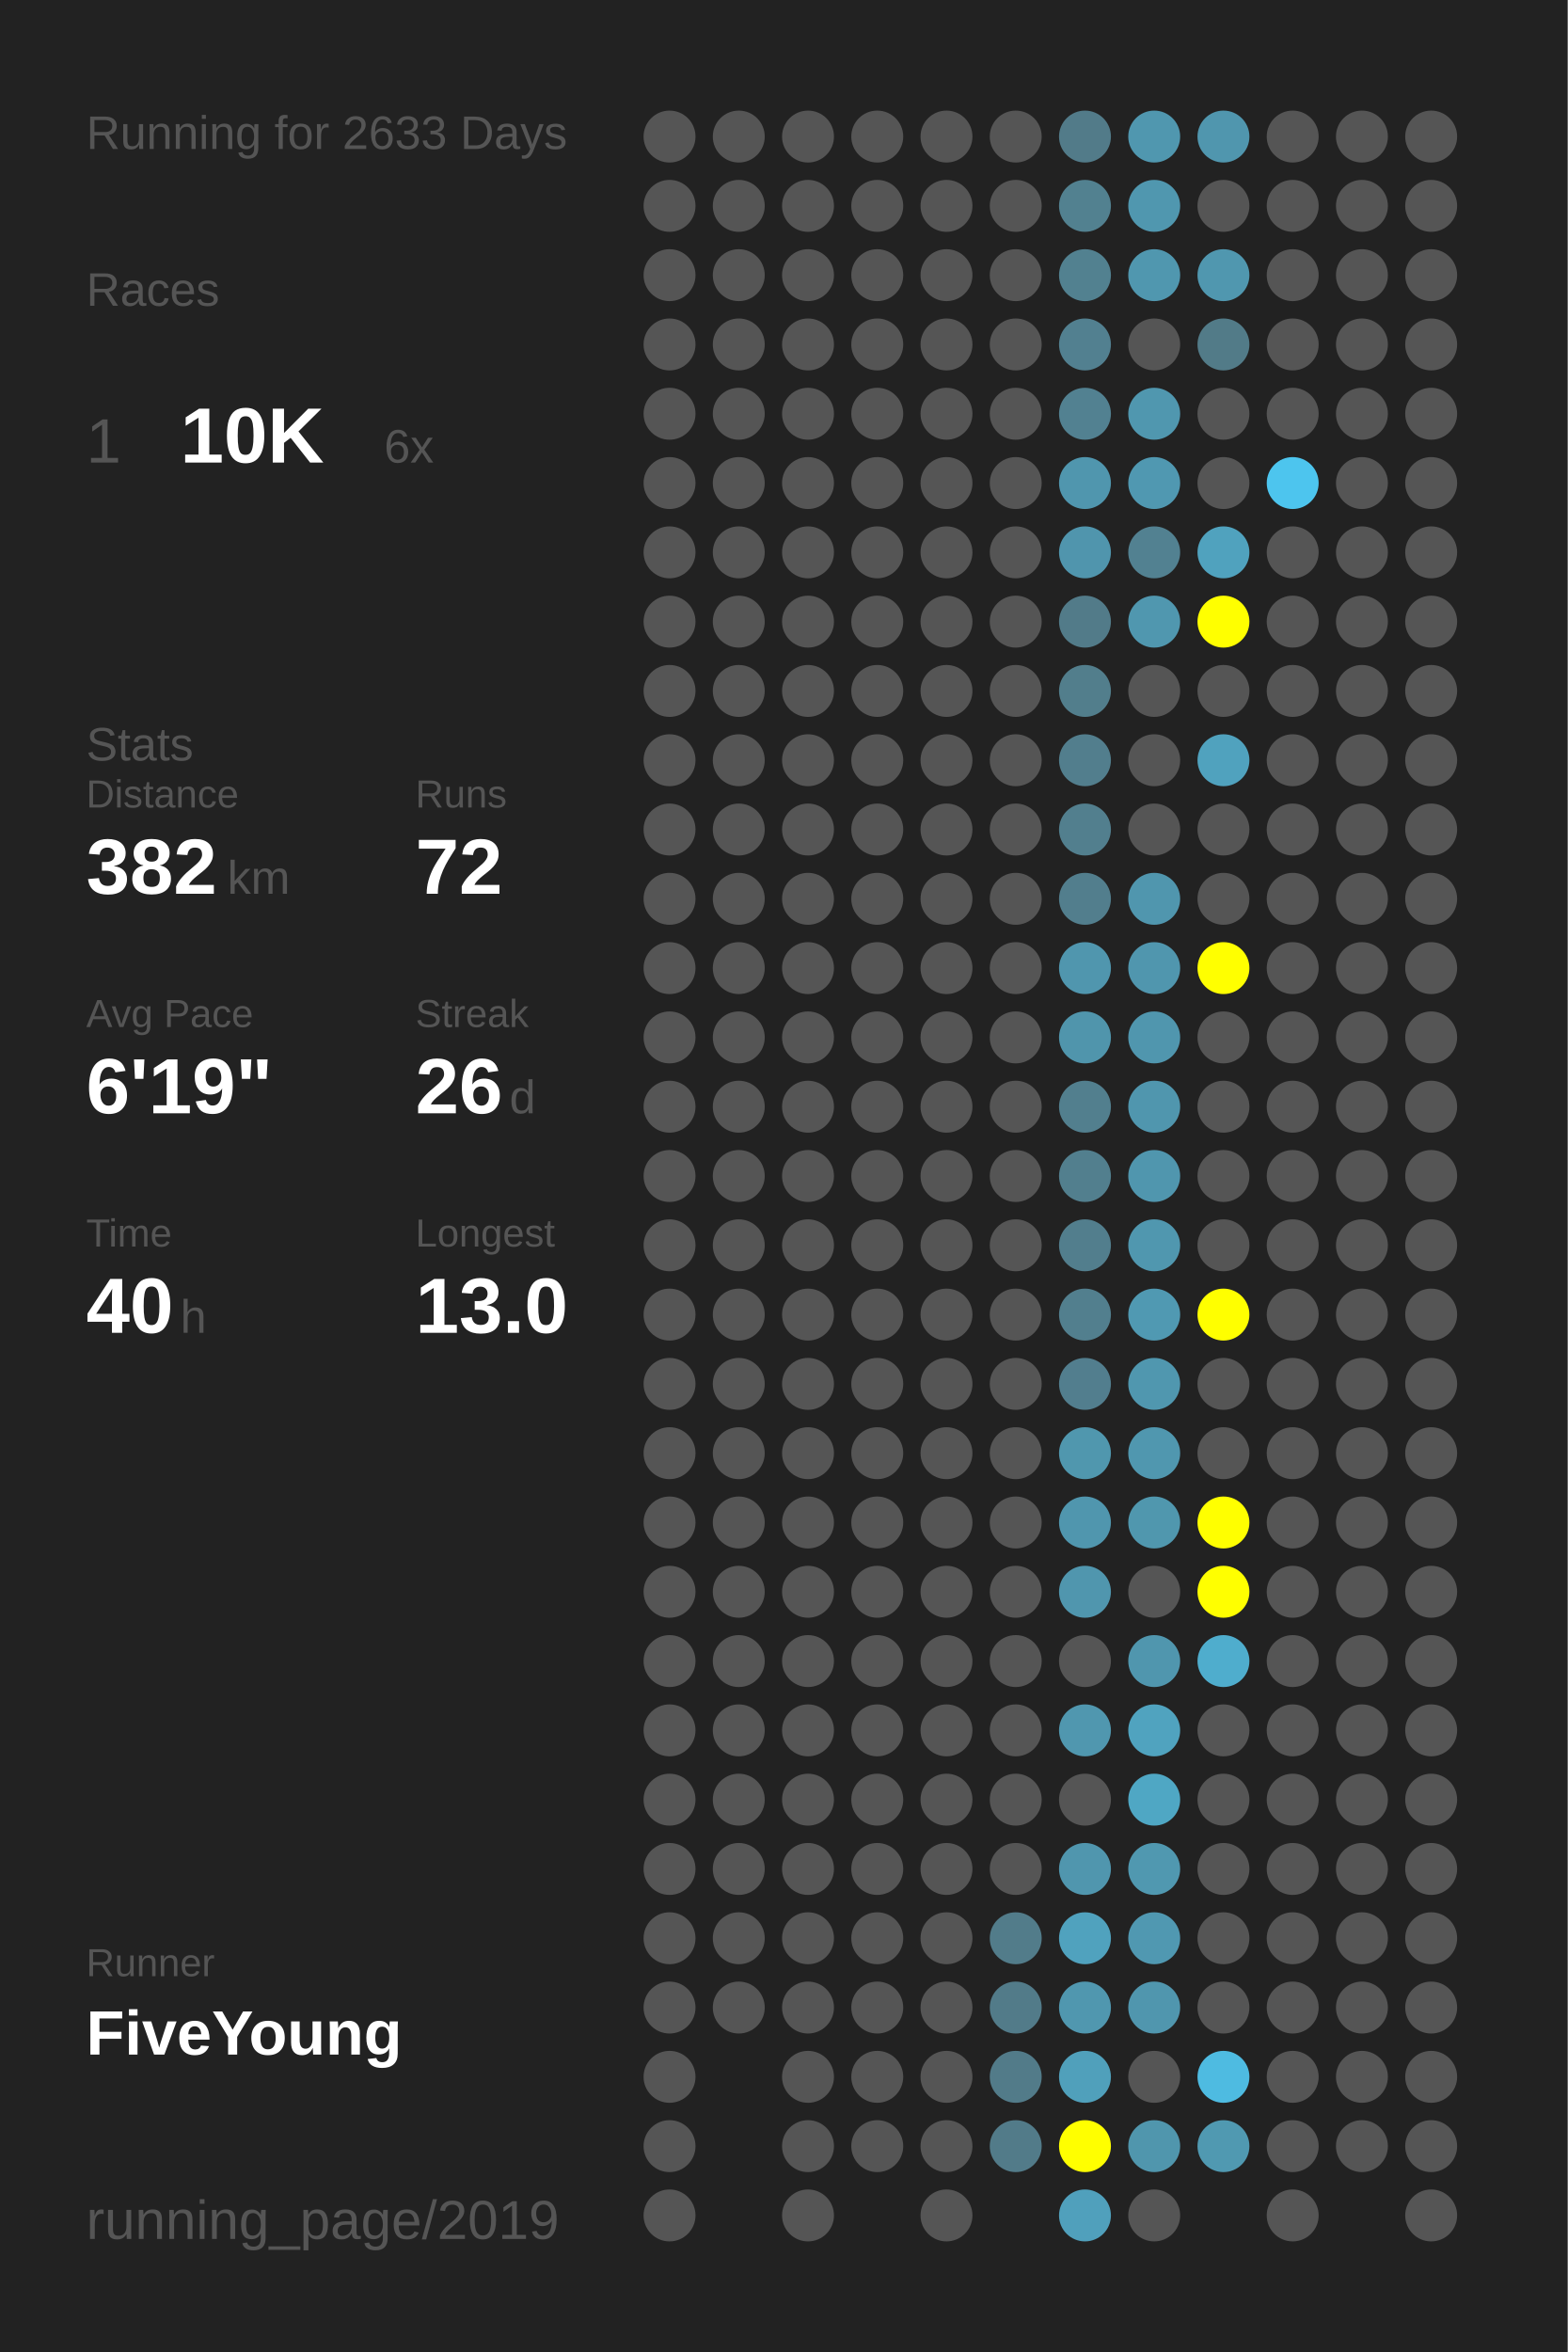
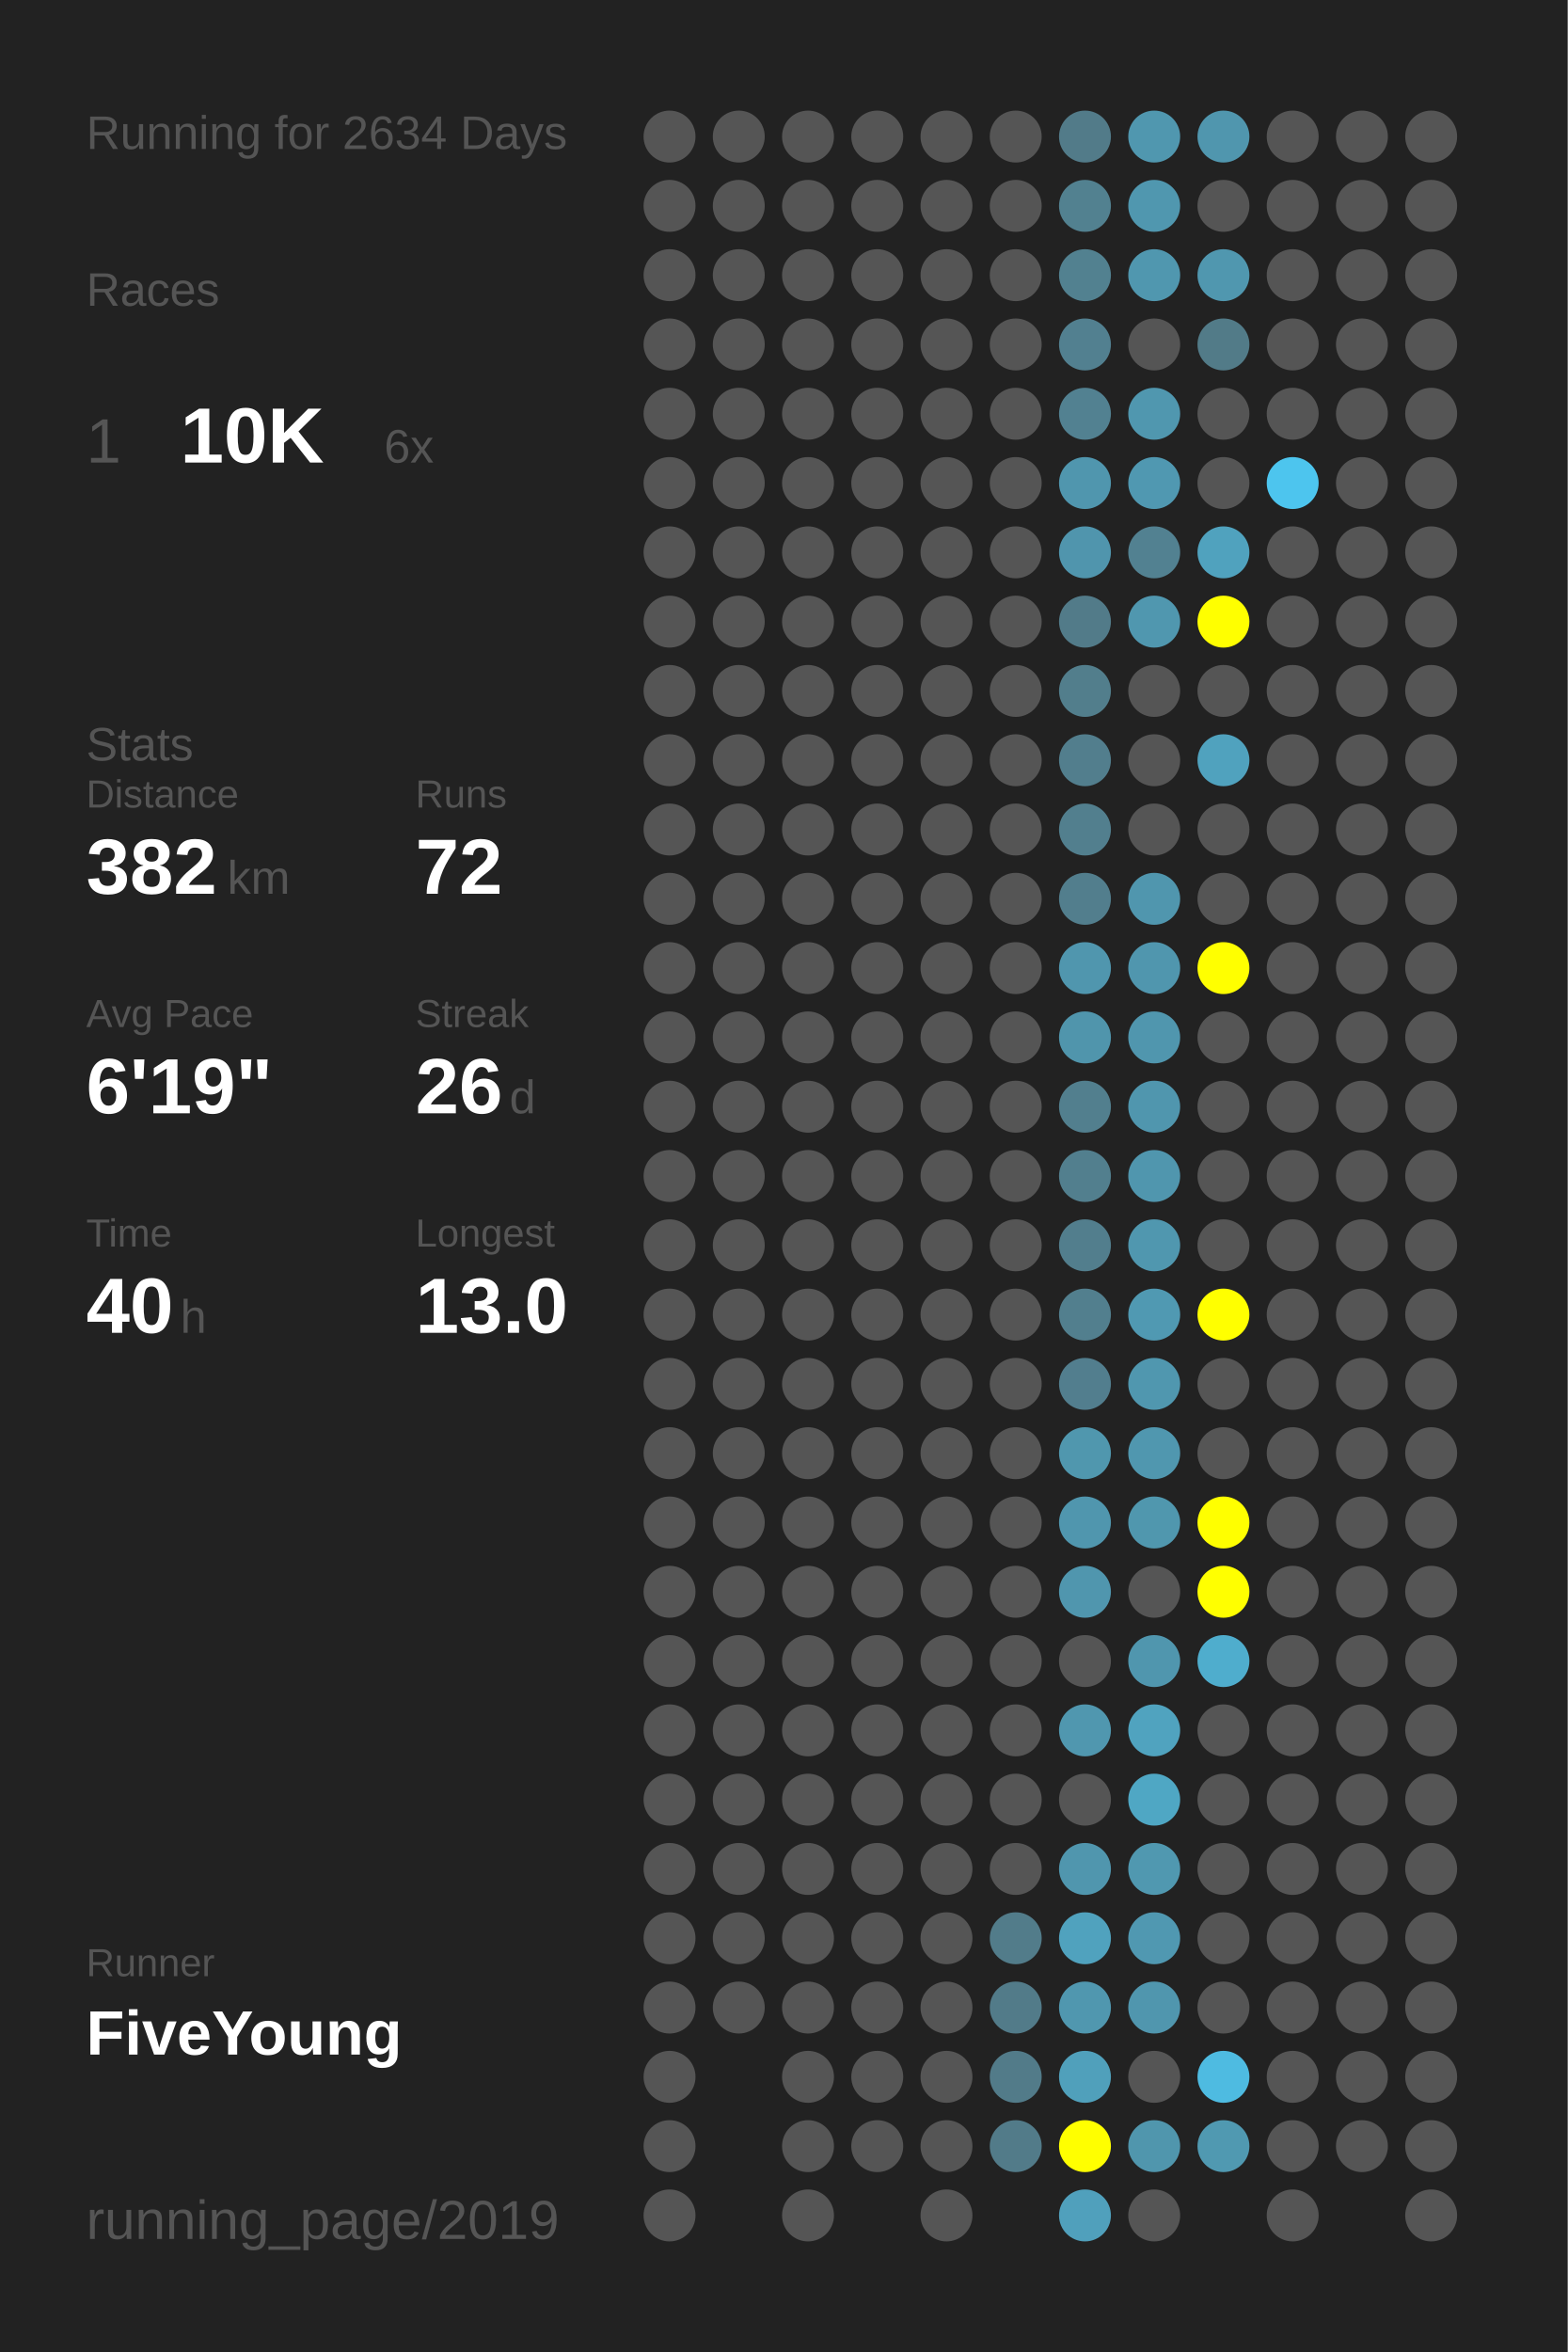
<svg xmlns="http://www.w3.org/2000/svg" baseProfile="full" height="300mm" version="1.1" viewBox="0,0,200,300" width="200mm">
  <defs />
  <rect fill="#222222" height="300" width="200" x="0" y="0" />
-   <text fill="#555555" style="font-size:6px; font-family:Arial;" x="11" y="19">Running for 2633 Days</text>
+   <text fill="#555555" style="font-size:6px; font-family:Arial;" x="11" y="19">Running for 2634 Days</text>
  <text fill="#555555" style="font-size:6px; font-family:Arial;" x="11" y="39">Races</text>
  <text fill="#555555" style="font-size:8px; font-family:Arial;" x="11" y="59">1</text>
  <text fill="#FFFFFF" style="font-size:10px; font-family:Arial; font-weight:bold;" x="23" y="59">10K</text>
  <text fill="#555555" style="font-size:6px; font-family:Arial;" x="49" y="59">6x</text>
  <text fill="#555555" style="font-size:6px; font-family:Arial;" x="11" y="97">Stats</text>
  <text fill="#555555" style="font-size:5px; font-family:Arial;" x="11" y="103">Distance</text>
  <text fill="#FFFFFF" style="font-size:10px; font-family:Arial; font-weight:bold;" x="11" y="114">382</text>
  <text fill="#555555" style="font-size:6px; font-family:Arial;" x="29" y="114">km</text>
  <text fill="#555555" style="font-size:5px; font-family:Arial;" x="53" y="103">Runs</text>
  <text fill="#FFFFFF" style="font-size:10px; font-family:Arial; font-weight:bold;" x="53" y="114">72</text>
  <text fill="#555555" style="font-size:5px; font-family:Arial;" x="11" y="131">Avg Pace</text>
  <text fill="#FFFFFF" style="font-size:10px; font-family:Arial; font-weight:bold;" x="11" y="142">6'19"</text>
  <text fill="#555555" style="font-size:5px; font-family:Arial;" x="53" y="131">Streak</text>
  <text fill="#FFFFFF" style="font-size:10px; font-family:Arial; font-weight:bold;" x="53" y="142">26</text>
  <text fill="#555555" style="font-size:6px; font-family:Arial;" x="65" y="142">d</text>
  <text fill="#555555" style="font-size:5px; font-family:Arial;" x="11" y="159">Time</text>
  <text fill="#FFFFFF" style="font-size:10px; font-family:Arial; font-weight:bold;" x="11" y="170">40</text>
  <text fill="#555555" style="font-size:6px; font-family:Arial;" x="23" y="170">h</text>
  <text fill="#555555" style="font-size:5px; font-family:Arial;" x="53" y="159">Longest</text>
  <text fill="#FFFFFF" style="font-size:10px; font-family:Arial; font-weight:bold;" x="53" y="170">13.0</text>
  <text fill="#555555" style="font-size:5px; font-family:Arial;" x="11" y="252.065">Runner</text>
  <text fill="#FFFFFF" style="font-size:8px; font-family:Arial; font-weight:bold;" x="11" y="262.065">FiveYoung</text>
  <text fill="#555555" style="font-size:7px; font-family:Arial;" x="11" y="285.581">running_page/2019</text>
  <circle cx="85.417" cy="17.419" fill="#555555" r="3.312" />
  <circle cx="85.417" cy="26.258" fill="#555555" r="3.312" />
  <circle cx="85.417" cy="35.097" fill="#555555" r="3.312" />
  <circle cx="85.417" cy="43.935" fill="#555555" r="3.312" />
  <circle cx="85.417" cy="52.774" fill="#555555" r="3.312" />
  <circle cx="85.417" cy="61.613" fill="#555555" r="3.312" />
  <circle cx="85.417" cy="70.452" fill="#555555" r="3.312" />
  <circle cx="85.417" cy="79.29" fill="#555555" r="3.312" />
  <circle cx="85.417" cy="88.129" fill="#555555" r="3.312" />
  <circle cx="85.417" cy="96.968" fill="#555555" r="3.312" />
  <circle cx="85.417" cy="105.806" fill="#555555" r="3.312" />
  <circle cx="85.417" cy="114.645" fill="#555555" r="3.312" />
  <circle cx="85.417" cy="123.484" fill="#555555" r="3.312" />
  <circle cx="85.417" cy="132.323" fill="#555555" r="3.312" />
  <circle cx="85.417" cy="141.161" fill="#555555" r="3.312" />
  <circle cx="85.417" cy="150" fill="#555555" r="3.312" />
  <circle cx="85.417" cy="158.839" fill="#555555" r="3.312" />
  <circle cx="85.417" cy="167.677" fill="#555555" r="3.312" />
  <circle cx="85.417" cy="176.516" fill="#555555" r="3.312" />
  <circle cx="85.417" cy="185.355" fill="#555555" r="3.312" />
  <circle cx="85.417" cy="194.194" fill="#555555" r="3.312" />
  <circle cx="85.417" cy="203.032" fill="#555555" r="3.312" />
  <circle cx="85.417" cy="211.871" fill="#555555" r="3.312" />
  <circle cx="85.417" cy="220.71" fill="#555555" r="3.312" />
  <circle cx="85.417" cy="229.548" fill="#555555" r="3.312" />
  <circle cx="85.417" cy="238.387" fill="#555555" r="3.312" />
  <circle cx="85.417" cy="247.226" fill="#555555" r="3.312" />
  <circle cx="85.417" cy="256.065" fill="#555555" r="3.312" />
  <circle cx="85.417" cy="264.903" fill="#555555" r="3.312" />
  <circle cx="85.417" cy="273.742" fill="#555555" r="3.312" />
  <circle cx="85.417" cy="282.581" fill="#555555" r="3.312" />
  <circle cx="94.25" cy="17.419" fill="#555555" r="3.312" />
  <circle cx="94.25" cy="26.258" fill="#555555" r="3.312" />
  <circle cx="94.25" cy="35.097" fill="#555555" r="3.312" />
  <circle cx="94.25" cy="43.935" fill="#555555" r="3.312" />
  <circle cx="94.25" cy="52.774" fill="#555555" r="3.312" />
  <circle cx="94.25" cy="61.613" fill="#555555" r="3.312" />
  <circle cx="94.25" cy="70.452" fill="#555555" r="3.312" />
  <circle cx="94.25" cy="79.29" fill="#555555" r="3.312" />
  <circle cx="94.25" cy="88.129" fill="#555555" r="3.312" />
  <circle cx="94.25" cy="96.968" fill="#555555" r="3.312" />
  <circle cx="94.25" cy="105.806" fill="#555555" r="3.312" />
  <circle cx="94.25" cy="114.645" fill="#555555" r="3.312" />
  <circle cx="94.25" cy="123.484" fill="#555555" r="3.312" />
  <circle cx="94.25" cy="132.323" fill="#555555" r="3.312" />
  <circle cx="94.25" cy="141.161" fill="#555555" r="3.312" />
  <circle cx="94.25" cy="150" fill="#555555" r="3.312" />
  <circle cx="94.25" cy="158.839" fill="#555555" r="3.312" />
  <circle cx="94.25" cy="167.677" fill="#555555" r="3.312" />
  <circle cx="94.25" cy="176.516" fill="#555555" r="3.312" />
  <circle cx="94.25" cy="185.355" fill="#555555" r="3.312" />
  <circle cx="94.25" cy="194.194" fill="#555555" r="3.312" />
  <circle cx="94.25" cy="203.032" fill="#555555" r="3.312" />
  <circle cx="94.25" cy="211.871" fill="#555555" r="3.312" />
  <circle cx="94.25" cy="220.71" fill="#555555" r="3.312" />
  <circle cx="94.25" cy="229.548" fill="#555555" r="3.312" />
  <circle cx="94.25" cy="238.387" fill="#555555" r="3.312" />
  <circle cx="94.25" cy="247.226" fill="#555555" r="3.312" />
  <circle cx="94.25" cy="256.065" fill="#555555" r="3.312" />
  <circle cx="103.083" cy="17.419" fill="#555555" r="3.312" />
  <circle cx="103.083" cy="26.258" fill="#555555" r="3.312" />
  <circle cx="103.083" cy="35.097" fill="#555555" r="3.312" />
  <circle cx="103.083" cy="43.935" fill="#555555" r="3.312" />
  <circle cx="103.083" cy="52.774" fill="#555555" r="3.312" />
  <circle cx="103.083" cy="61.613" fill="#555555" r="3.312" />
  <circle cx="103.083" cy="70.452" fill="#555555" r="3.312" />
  <circle cx="103.083" cy="79.29" fill="#555555" r="3.312" />
  <circle cx="103.083" cy="88.129" fill="#555555" r="3.312" />
  <circle cx="103.083" cy="96.968" fill="#555555" r="3.312" />
  <circle cx="103.083" cy="105.806" fill="#555555" r="3.312" />
  <circle cx="103.083" cy="114.645" fill="#555555" r="3.312" />
  <circle cx="103.083" cy="123.484" fill="#555555" r="3.312" />
  <circle cx="103.083" cy="132.323" fill="#555555" r="3.312" />
  <circle cx="103.083" cy="141.161" fill="#555555" r="3.312" />
  <circle cx="103.083" cy="150" fill="#555555" r="3.312" />
  <circle cx="103.083" cy="158.839" fill="#555555" r="3.312" />
  <circle cx="103.083" cy="167.677" fill="#555555" r="3.312" />
  <circle cx="103.083" cy="176.516" fill="#555555" r="3.312" />
  <circle cx="103.083" cy="185.355" fill="#555555" r="3.312" />
  <circle cx="103.083" cy="194.194" fill="#555555" r="3.312" />
  <circle cx="103.083" cy="203.032" fill="#555555" r="3.312" />
  <circle cx="103.083" cy="211.871" fill="#555555" r="3.312" />
  <circle cx="103.083" cy="220.71" fill="#555555" r="3.312" />
  <circle cx="103.083" cy="229.548" fill="#555555" r="3.312" />
  <circle cx="103.083" cy="238.387" fill="#555555" r="3.312" />
  <circle cx="103.083" cy="247.226" fill="#555555" r="3.312" />
  <circle cx="103.083" cy="256.065" fill="#555555" r="3.312" />
  <circle cx="103.083" cy="264.903" fill="#555555" r="3.312" />
  <circle cx="103.083" cy="273.742" fill="#555555" r="3.312" />
  <circle cx="103.083" cy="282.581" fill="#555555" r="3.312" />
  <circle cx="111.917" cy="17.419" fill="#555555" r="3.312" />
  <circle cx="111.917" cy="26.258" fill="#555555" r="3.312" />
  <circle cx="111.917" cy="35.097" fill="#555555" r="3.312" />
  <circle cx="111.917" cy="43.935" fill="#555555" r="3.312" />
  <circle cx="111.917" cy="52.774" fill="#555555" r="3.312" />
  <circle cx="111.917" cy="61.613" fill="#555555" r="3.312" />
  <circle cx="111.917" cy="70.452" fill="#555555" r="3.312" />
  <circle cx="111.917" cy="79.29" fill="#555555" r="3.312" />
  <circle cx="111.917" cy="88.129" fill="#555555" r="3.312" />
  <circle cx="111.917" cy="96.968" fill="#555555" r="3.312" />
  <circle cx="111.917" cy="105.806" fill="#555555" r="3.312" />
  <circle cx="111.917" cy="114.645" fill="#555555" r="3.312" />
  <circle cx="111.917" cy="123.484" fill="#555555" r="3.312" />
  <circle cx="111.917" cy="132.323" fill="#555555" r="3.312" />
  <circle cx="111.917" cy="141.161" fill="#555555" r="3.312" />
  <circle cx="111.917" cy="150" fill="#555555" r="3.312" />
  <circle cx="111.917" cy="158.839" fill="#555555" r="3.312" />
  <circle cx="111.917" cy="167.677" fill="#555555" r="3.312" />
  <circle cx="111.917" cy="176.516" fill="#555555" r="3.312" />
  <circle cx="111.917" cy="185.355" fill="#555555" r="3.312" />
  <circle cx="111.917" cy="194.194" fill="#555555" r="3.312" />
  <circle cx="111.917" cy="203.032" fill="#555555" r="3.312" />
  <circle cx="111.917" cy="211.871" fill="#555555" r="3.312" />
  <circle cx="111.917" cy="220.71" fill="#555555" r="3.312" />
  <circle cx="111.917" cy="229.548" fill="#555555" r="3.312" />
  <circle cx="111.917" cy="238.387" fill="#555555" r="3.312" />
  <circle cx="111.917" cy="247.226" fill="#555555" r="3.312" />
  <circle cx="111.917" cy="256.065" fill="#555555" r="3.312" />
  <circle cx="111.917" cy="264.903" fill="#555555" r="3.312" />
  <circle cx="111.917" cy="273.742" fill="#555555" r="3.312" />
  <circle cx="120.75" cy="17.419" fill="#555555" r="3.312" />
  <circle cx="120.75" cy="26.258" fill="#555555" r="3.312" />
  <circle cx="120.75" cy="35.097" fill="#555555" r="3.312" />
  <circle cx="120.75" cy="43.935" fill="#555555" r="3.312" />
  <circle cx="120.75" cy="52.774" fill="#555555" r="3.312" />
  <circle cx="120.75" cy="61.613" fill="#555555" r="3.312" />
  <circle cx="120.75" cy="70.452" fill="#555555" r="3.312" />
  <circle cx="120.75" cy="79.29" fill="#555555" r="3.312" />
  <circle cx="120.75" cy="88.129" fill="#555555" r="3.312" />
  <circle cx="120.75" cy="96.968" fill="#555555" r="3.312" />
  <circle cx="120.75" cy="105.806" fill="#555555" r="3.312" />
  <circle cx="120.75" cy="114.645" fill="#555555" r="3.312" />
  <circle cx="120.75" cy="123.484" fill="#555555" r="3.312" />
  <circle cx="120.75" cy="132.323" fill="#555555" r="3.312" />
  <circle cx="120.75" cy="141.161" fill="#555555" r="3.312" />
  <circle cx="120.75" cy="150" fill="#555555" r="3.312" />
  <circle cx="120.75" cy="158.839" fill="#555555" r="3.312" />
  <circle cx="120.75" cy="167.677" fill="#555555" r="3.312" />
  <circle cx="120.75" cy="176.516" fill="#555555" r="3.312" />
  <circle cx="120.75" cy="185.355" fill="#555555" r="3.312" />
  <circle cx="120.75" cy="194.194" fill="#555555" r="3.312" />
  <circle cx="120.75" cy="203.032" fill="#555555" r="3.312" />
  <circle cx="120.75" cy="211.871" fill="#555555" r="3.312" />
  <circle cx="120.75" cy="220.71" fill="#555555" r="3.312" />
  <circle cx="120.75" cy="229.548" fill="#555555" r="3.312" />
  <circle cx="120.75" cy="238.387" fill="#555555" r="3.312" />
  <circle cx="120.75" cy="247.226" fill="#555555" r="3.312" />
  <circle cx="120.75" cy="256.065" fill="#555555" r="3.312" />
  <circle cx="120.75" cy="264.903" fill="#555555" r="3.312" />
  <circle cx="120.75" cy="273.742" fill="#555555" r="3.312" />
  <circle cx="120.75" cy="282.581" fill="#555555" r="3.312" />
  <circle cx="129.583" cy="17.419" fill="#555555" r="3.312" />
  <circle cx="129.583" cy="26.258" fill="#555555" r="3.312" />
  <circle cx="129.583" cy="35.097" fill="#555555" r="3.312" />
  <circle cx="129.583" cy="43.935" fill="#555555" r="3.312" />
  <circle cx="129.583" cy="52.774" fill="#555555" r="3.312" />
  <circle cx="129.583" cy="61.613" fill="#555555" r="3.312" />
  <circle cx="129.583" cy="70.452" fill="#555555" r="3.312" />
  <circle cx="129.583" cy="79.29" fill="#555555" r="3.312" />
  <circle cx="129.583" cy="88.129" fill="#555555" r="3.312" />
  <circle cx="129.583" cy="96.968" fill="#555555" r="3.312" />
  <circle cx="129.583" cy="105.806" fill="#555555" r="3.312" />
  <circle cx="129.583" cy="114.645" fill="#555555" r="3.312" />
  <circle cx="129.583" cy="123.484" fill="#555555" r="3.312" />
  <circle cx="129.583" cy="132.323" fill="#555555" r="3.312" />
  <circle cx="129.583" cy="141.161" fill="#555555" r="3.312" />
  <circle cx="129.583" cy="150" fill="#555555" r="3.312" />
  <circle cx="129.583" cy="158.839" fill="#555555" r="3.312" />
  <circle cx="129.583" cy="167.677" fill="#555555" r="3.312" />
  <circle cx="129.583" cy="176.516" fill="#555555" r="3.312" />
  <circle cx="129.583" cy="185.355" fill="#555555" r="3.312" />
  <circle cx="129.583" cy="194.194" fill="#555555" r="3.312" />
  <circle cx="129.583" cy="203.032" fill="#555555" r="3.312" />
  <circle cx="129.583" cy="211.871" fill="#555555" r="3.312" />
  <circle cx="129.583" cy="220.71" fill="#555555" r="3.312" />
  <circle cx="129.583" cy="229.548" fill="#555555" r="3.312" />
  <circle cx="129.583" cy="238.387" fill="#555555" r="3.312" />
  <circle cx="129.583" cy="247.226" fill="#527c8a" r="3.312" />
  <circle cx="129.583" cy="256.065" fill="#527b89" r="3.312" />
  <circle cx="129.583" cy="264.903" fill="#527b89" r="3.312" />
  <circle cx="129.583" cy="273.742" fill="#527b89" r="3.312" />
  <circle cx="138.417" cy="17.419" fill="#527b89" r="3.312" />
  <circle cx="138.417" cy="26.258" fill="#528190" r="3.312" />
  <circle cx="138.417" cy="35.097" fill="#528190" r="3.312" />
  <circle cx="138.417" cy="43.935" fill="#528090" r="3.312" />
  <circle cx="138.417" cy="52.774" fill="#528191" r="3.312" />
  <circle cx="138.417" cy="61.613" fill="#5096ae" r="3.312" />
  <circle cx="138.417" cy="70.452" fill="#5095ad" r="3.312" />
  <circle cx="138.417" cy="79.29" fill="#527b89" r="3.312" />
  <circle cx="138.417" cy="88.129" fill="#527e8c" r="3.312" />
  <circle cx="138.417" cy="96.968" fill="#527e8d" r="3.312" />
  <circle cx="138.417" cy="105.806" fill="#527f8e" r="3.312" />
  <circle cx="138.417" cy="114.645" fill="#527e8d" r="3.312" />
  <circle cx="138.417" cy="123.484" fill="#5096ae" r="3.312" />
  <circle cx="138.417" cy="132.323" fill="#5095ac" r="3.312" />
  <circle cx="138.417" cy="141.161" fill="#527f8e" r="3.312" />
  <circle cx="138.417" cy="150" fill="#527f8e" r="3.312" />
  <circle cx="138.417" cy="158.839" fill="#527e8d" r="3.312" />
  <circle cx="138.417" cy="167.677" fill="#527f8e" r="3.312" />
  <circle cx="138.417" cy="176.516" fill="#527e8e" r="3.312" />
  <circle cx="138.417" cy="185.355" fill="#5097ae" r="3.312" />
  <circle cx="138.417" cy="194.194" fill="#5096ae" r="3.312" />
  <circle cx="138.417" cy="203.032" fill="#5096ae" r="3.312" />
  <circle cx="138.417" cy="211.871" fill="#555555" r="3.312" />
  <circle cx="138.417" cy="220.71" fill="#5097af" r="3.312" />
  <circle cx="138.417" cy="229.548" fill="#555555" r="3.312" />
  <circle cx="138.417" cy="238.387" fill="#5096ae" r="3.312" />
  <circle cx="138.417" cy="247.226" fill="#50a2be" r="3.312" />
  <circle cx="138.417" cy="256.065" fill="#5097af" r="3.312" />
  <circle cx="138.417" cy="264.903" fill="#50a0bb" r="3.312" />
  <circle cx="138.417" cy="273.742" fill="#FFFF00" r="3.312" />
  <circle cx="138.417" cy="282.581" fill="#50a0bc" r="3.312" />
  <circle cx="147.25" cy="17.419" fill="#5097af" r="3.312" />
  <circle cx="147.25" cy="26.258" fill="#5097af" r="3.312" />
  <circle cx="147.25" cy="35.097" fill="#5097af" r="3.312" />
  <circle cx="147.25" cy="43.935" fill="#555555" r="3.312" />
  <circle cx="147.25" cy="52.774" fill="#5097af" r="3.312" />
  <circle cx="147.25" cy="61.613" fill="#5098b1" r="3.312" />
  <circle cx="147.25" cy="70.452" fill="#528191" r="3.312" />
  <circle cx="147.25" cy="79.29" fill="#5097af" r="3.312" />
  <circle cx="147.25" cy="88.129" fill="#555555" r="3.312" />
  <circle cx="147.25" cy="96.968" fill="#555555" r="3.312" />
  <circle cx="147.25" cy="105.806" fill="#555555" r="3.312" />
  <circle cx="147.25" cy="114.645" fill="#5096ae" r="3.312" />
  <circle cx="147.25" cy="123.484" fill="#5096ae" r="3.312" />
  <circle cx="147.25" cy="132.323" fill="#5096ae" r="3.312" />
  <circle cx="147.25" cy="141.161" fill="#5096ae" r="3.312" />
  <circle cx="147.25" cy="150" fill="#5096ae" r="3.312" />
  <circle cx="147.25" cy="158.839" fill="#5097af" r="3.312" />
  <circle cx="147.25" cy="167.677" fill="#5099b2" r="3.312" />
  <circle cx="147.25" cy="176.516" fill="#5097af" r="3.312" />
  <circle cx="147.25" cy="185.355" fill="#5097af" r="3.312" />
  <circle cx="147.25" cy="194.194" fill="#5097ae" r="3.312" />
  <circle cx="147.25" cy="203.032" fill="#555555" r="3.312" />
  <circle cx="147.25" cy="211.871" fill="#5096ae" r="3.312" />
  <circle cx="147.25" cy="220.71" fill="#50a3bf" r="3.312" />
  <circle cx="147.25" cy="229.548" fill="#4fa7c4" r="3.312" />
  <circle cx="147.25" cy="238.387" fill="#5098b0" r="3.312" />
  <circle cx="147.25" cy="247.226" fill="#5098b1" r="3.312" />
  <circle cx="147.25" cy="256.065" fill="#5096ae" r="3.312" />
  <circle cx="147.25" cy="264.903" fill="#555555" r="3.312" />
  <circle cx="147.25" cy="273.742" fill="#5096ad" r="3.312" />
  <circle cx="147.25" cy="282.581" fill="#555555" r="3.312" />
  <circle cx="156.083" cy="17.419" fill="#5096ae" r="3.312" />
  <circle cx="156.083" cy="26.258" fill="#555555" r="3.312" />
  <circle cx="156.083" cy="35.097" fill="#5097af" r="3.312" />
  <circle cx="156.083" cy="43.935" fill="#527b88" r="3.312" />
  <circle cx="156.083" cy="52.774" fill="#555555" r="3.312" />
  <circle cx="156.083" cy="61.613" fill="#555555" r="3.312" />
  <circle cx="156.083" cy="70.452" fill="#50a2be" r="3.312" />
  <circle cx="156.083" cy="79.29" fill="#FFFF00" r="3.312" />
  <circle cx="156.083" cy="88.129" fill="#555555" r="3.312" />
  <circle cx="156.083" cy="96.968" fill="#50a2be" r="3.312" />
  <circle cx="156.083" cy="105.806" fill="#555555" r="3.312" />
  <circle cx="156.083" cy="114.645" fill="#555555" r="3.312" />
  <circle cx="156.083" cy="123.484" fill="#FFFF00" r="3.312" />
  <circle cx="156.083" cy="132.323" fill="#555555" r="3.312" />
  <circle cx="156.083" cy="141.161" fill="#555555" r="3.312" />
  <circle cx="156.083" cy="150" fill="#555555" r="3.312" />
  <circle cx="156.083" cy="158.839" fill="#555555" r="3.312" />
  <circle cx="156.083" cy="167.677" fill="#FFFF00" r="3.312" />
  <circle cx="156.083" cy="176.516" fill="#555555" r="3.312" />
  <circle cx="156.083" cy="185.355" fill="#555555" r="3.312" />
  <circle cx="156.083" cy="194.194" fill="#FFFF00" r="3.312" />
  <circle cx="156.083" cy="203.032" fill="#FFFF00" r="3.312" />
  <circle cx="156.083" cy="211.871" fill="#4fadcd" r="3.312" />
  <circle cx="156.083" cy="220.71" fill="#555555" r="3.312" />
  <circle cx="156.083" cy="229.548" fill="#555555" r="3.312" />
  <circle cx="156.083" cy="238.387" fill="#555555" r="3.312" />
  <circle cx="156.083" cy="247.226" fill="#555555" r="3.312" />
  <circle cx="156.083" cy="256.065" fill="#555555" r="3.312" />
  <circle cx="156.083" cy="264.903" fill="#4ebbe1" r="3.312" />
  <circle cx="156.083" cy="273.742" fill="#5099b1" r="3.312" />
  <circle cx="164.917" cy="17.419" fill="#555555" r="3.312" />
  <circle cx="164.917" cy="26.258" fill="#555555" r="3.312" />
  <circle cx="164.917" cy="35.097" fill="#555555" r="3.312" />
  <circle cx="164.917" cy="43.935" fill="#555555" r="3.312" />
  <circle cx="164.917" cy="52.774" fill="#555555" r="3.312" />
  <circle cx="164.917" cy="61.613" fill="#4dc5ee" r="3.312" />
  <circle cx="164.917" cy="70.452" fill="#555555" r="3.312" />
  <circle cx="164.917" cy="79.29" fill="#555555" r="3.312" />
  <circle cx="164.917" cy="88.129" fill="#555555" r="3.312" />
  <circle cx="164.917" cy="96.968" fill="#555555" r="3.312" />
  <circle cx="164.917" cy="105.806" fill="#555555" r="3.312" />
  <circle cx="164.917" cy="114.645" fill="#555555" r="3.312" />
  <circle cx="164.917" cy="123.484" fill="#555555" r="3.312" />
  <circle cx="164.917" cy="132.323" fill="#555555" r="3.312" />
  <circle cx="164.917" cy="141.161" fill="#555555" r="3.312" />
  <circle cx="164.917" cy="150" fill="#555555" r="3.312" />
  <circle cx="164.917" cy="158.839" fill="#555555" r="3.312" />
  <circle cx="164.917" cy="167.677" fill="#555555" r="3.312" />
  <circle cx="164.917" cy="176.516" fill="#555555" r="3.312" />
  <circle cx="164.917" cy="185.355" fill="#555555" r="3.312" />
  <circle cx="164.917" cy="194.194" fill="#555555" r="3.312" />
  <circle cx="164.917" cy="203.032" fill="#555555" r="3.312" />
  <circle cx="164.917" cy="211.871" fill="#555555" r="3.312" />
  <circle cx="164.917" cy="220.71" fill="#555555" r="3.312" />
  <circle cx="164.917" cy="229.548" fill="#555555" r="3.312" />
  <circle cx="164.917" cy="238.387" fill="#555555" r="3.312" />
  <circle cx="164.917" cy="247.226" fill="#555555" r="3.312" />
  <circle cx="164.917" cy="256.065" fill="#555555" r="3.312" />
  <circle cx="164.917" cy="264.903" fill="#555555" r="3.312" />
  <circle cx="164.917" cy="273.742" fill="#555555" r="3.312" />
  <circle cx="164.917" cy="282.581" fill="#555555" r="3.312" />
  <circle cx="173.75" cy="17.419" fill="#555555" r="3.312" />
  <circle cx="173.75" cy="26.258" fill="#555555" r="3.312" />
  <circle cx="173.75" cy="35.097" fill="#555555" r="3.312" />
  <circle cx="173.75" cy="43.935" fill="#555555" r="3.312" />
  <circle cx="173.75" cy="52.774" fill="#555555" r="3.312" />
  <circle cx="173.75" cy="61.613" fill="#555555" r="3.312" />
  <circle cx="173.75" cy="70.452" fill="#555555" r="3.312" />
  <circle cx="173.75" cy="79.29" fill="#555555" r="3.312" />
  <circle cx="173.75" cy="88.129" fill="#555555" r="3.312" />
  <circle cx="173.75" cy="96.968" fill="#555555" r="3.312" />
  <circle cx="173.75" cy="105.806" fill="#555555" r="3.312" />
  <circle cx="173.75" cy="114.645" fill="#555555" r="3.312" />
  <circle cx="173.75" cy="123.484" fill="#555555" r="3.312" />
  <circle cx="173.75" cy="132.323" fill="#555555" r="3.312" />
  <circle cx="173.75" cy="141.161" fill="#555555" r="3.312" />
  <circle cx="173.75" cy="150" fill="#555555" r="3.312" />
  <circle cx="173.75" cy="158.839" fill="#555555" r="3.312" />
  <circle cx="173.75" cy="167.677" fill="#555555" r="3.312" />
  <circle cx="173.75" cy="176.516" fill="#555555" r="3.312" />
  <circle cx="173.75" cy="185.355" fill="#555555" r="3.312" />
  <circle cx="173.75" cy="194.194" fill="#555555" r="3.312" />
  <circle cx="173.75" cy="203.032" fill="#555555" r="3.312" />
  <circle cx="173.75" cy="211.871" fill="#555555" r="3.312" />
  <circle cx="173.75" cy="220.71" fill="#555555" r="3.312" />
  <circle cx="173.75" cy="229.548" fill="#555555" r="3.312" />
  <circle cx="173.75" cy="238.387" fill="#555555" r="3.312" />
  <circle cx="173.75" cy="247.226" fill="#555555" r="3.312" />
  <circle cx="173.75" cy="256.065" fill="#555555" r="3.312" />
  <circle cx="173.75" cy="264.903" fill="#555555" r="3.312" />
  <circle cx="173.75" cy="273.742" fill="#555555" r="3.312" />
  <circle cx="182.583" cy="17.419" fill="#555555" r="3.312" />
  <circle cx="182.583" cy="26.258" fill="#555555" r="3.312" />
  <circle cx="182.583" cy="35.097" fill="#555555" r="3.312" />
  <circle cx="182.583" cy="43.935" fill="#555555" r="3.312" />
  <circle cx="182.583" cy="52.774" fill="#555555" r="3.312" />
  <circle cx="182.583" cy="61.613" fill="#555555" r="3.312" />
  <circle cx="182.583" cy="70.452" fill="#555555" r="3.312" />
  <circle cx="182.583" cy="79.29" fill="#555555" r="3.312" />
  <circle cx="182.583" cy="88.129" fill="#555555" r="3.312" />
  <circle cx="182.583" cy="96.968" fill="#555555" r="3.312" />
  <circle cx="182.583" cy="105.806" fill="#555555" r="3.312" />
  <circle cx="182.583" cy="114.645" fill="#555555" r="3.312" />
  <circle cx="182.583" cy="123.484" fill="#555555" r="3.312" />
  <circle cx="182.583" cy="132.323" fill="#555555" r="3.312" />
  <circle cx="182.583" cy="141.161" fill="#555555" r="3.312" />
  <circle cx="182.583" cy="150" fill="#555555" r="3.312" />
  <circle cx="182.583" cy="158.839" fill="#555555" r="3.312" />
  <circle cx="182.583" cy="167.677" fill="#555555" r="3.312" />
  <circle cx="182.583" cy="176.516" fill="#555555" r="3.312" />
  <circle cx="182.583" cy="185.355" fill="#555555" r="3.312" />
  <circle cx="182.583" cy="194.194" fill="#555555" r="3.312" />
  <circle cx="182.583" cy="203.032" fill="#555555" r="3.312" />
  <circle cx="182.583" cy="211.871" fill="#555555" r="3.312" />
  <circle cx="182.583" cy="220.71" fill="#555555" r="3.312" />
  <circle cx="182.583" cy="229.548" fill="#555555" r="3.312" />
  <circle cx="182.583" cy="238.387" fill="#555555" r="3.312" />
  <circle cx="182.583" cy="247.226" fill="#555555" r="3.312" />
  <circle cx="182.583" cy="256.065" fill="#555555" r="3.312" />
  <circle cx="182.583" cy="264.903" fill="#555555" r="3.312" />
  <circle cx="182.583" cy="273.742" fill="#555555" r="3.312" />
  <circle cx="182.583" cy="282.581" fill="#555555" r="3.312" />
</svg>
